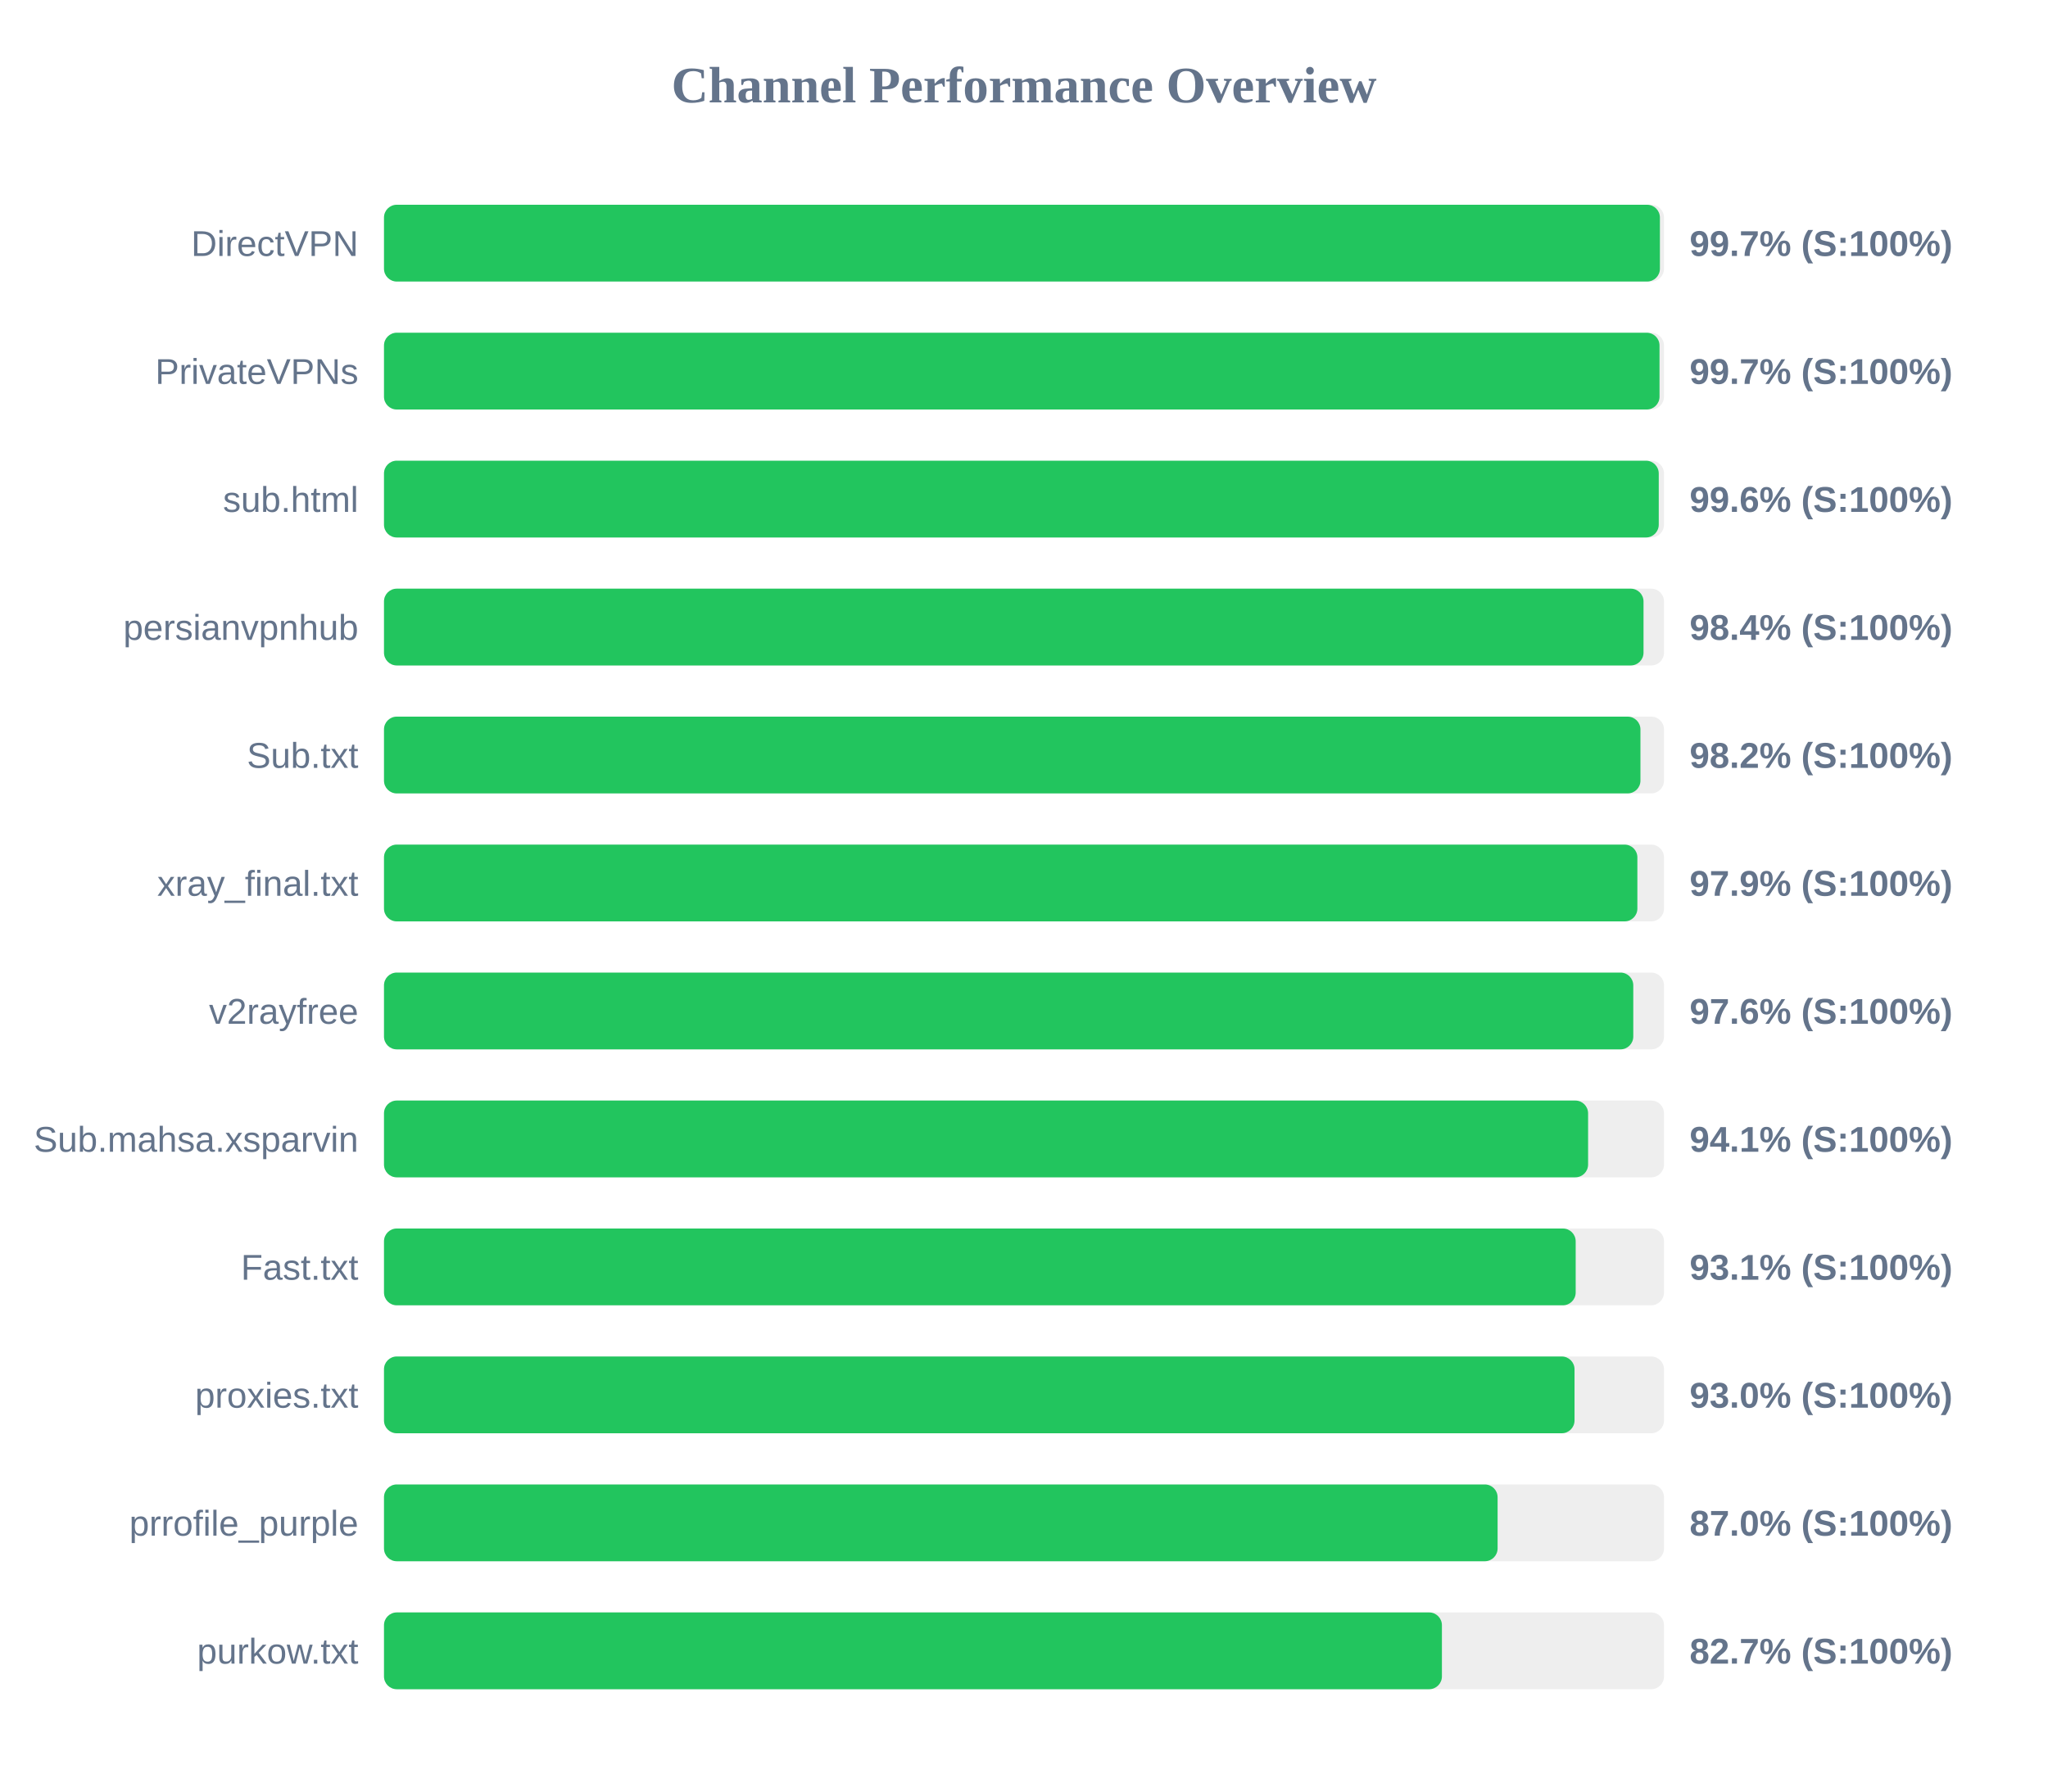
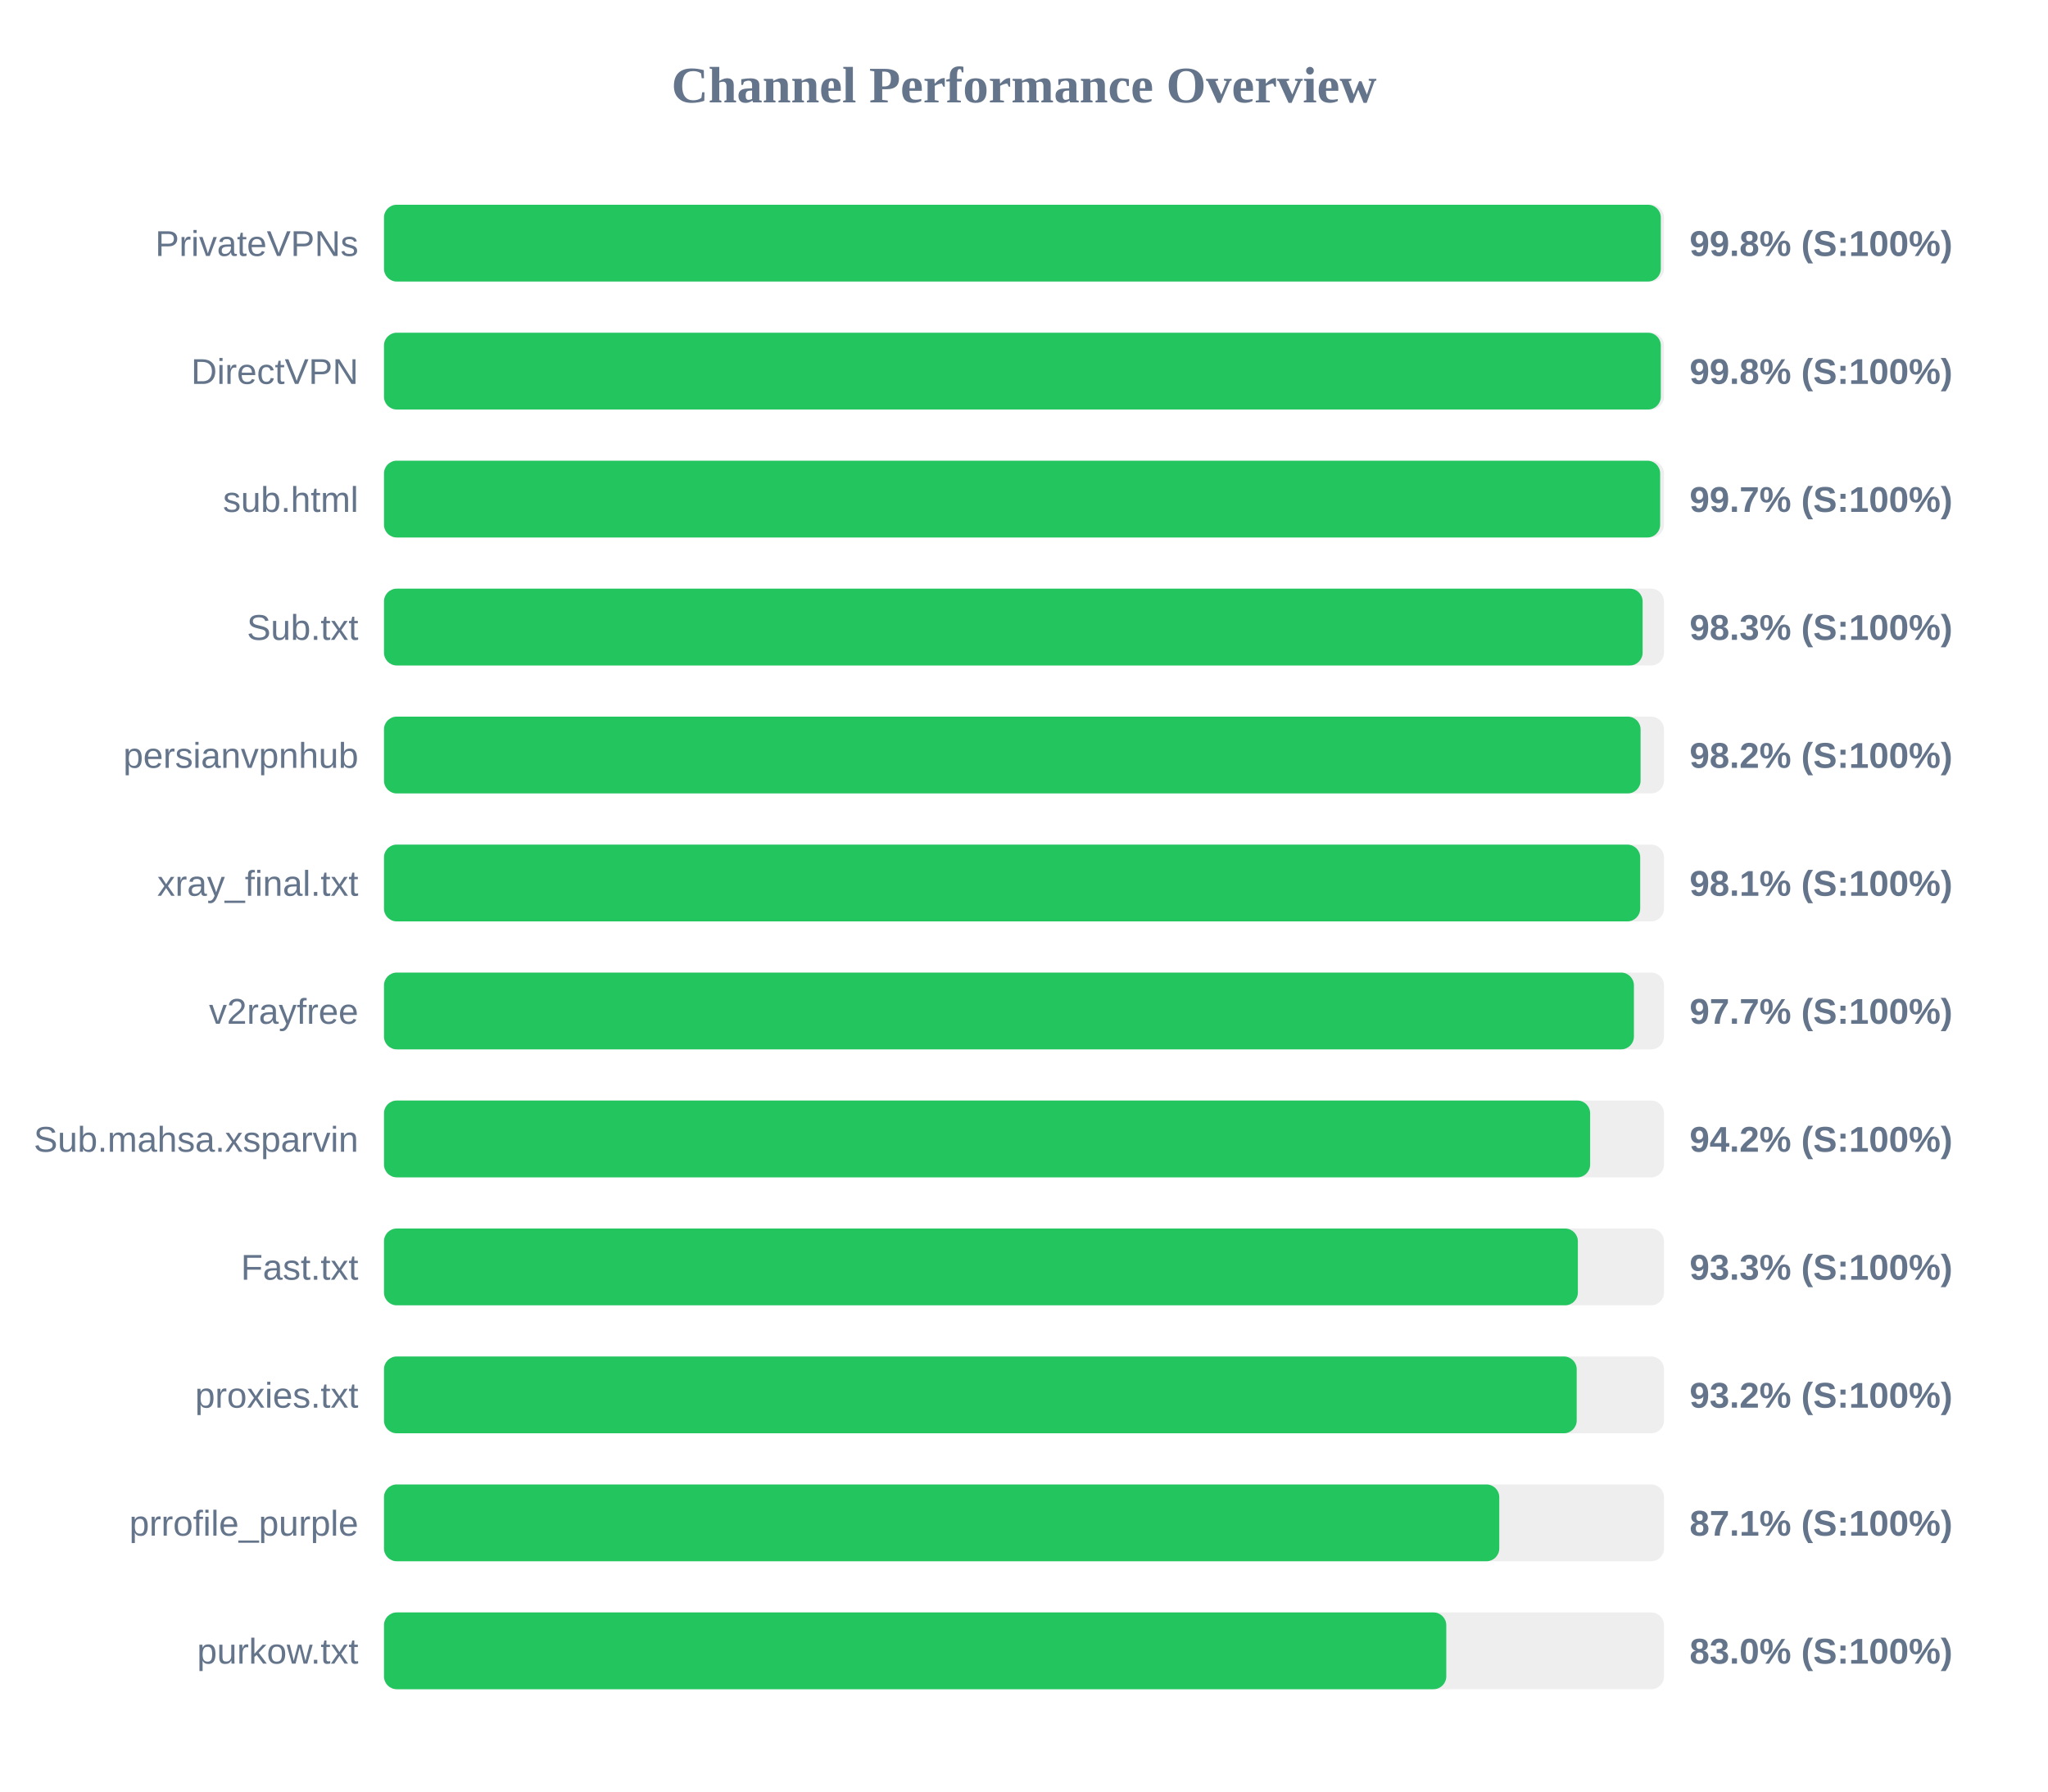
<svg xmlns="http://www.w3.org/2000/svg" width="800" height="700" version="1.1">
  <style>
        .row { font: 14px Arial; fill: #64748b; }
        .score { font: bold 14px Arial; fill: #64748b; }
    </style>
  <text x="400" y="40" text-anchor="middle" font-size="20px" font-weight="bold" fill="#64748b">Channel Performance Overview</text>
  <rect x="150" y="80" width="500" height="30" fill="#eee" rx="5" />
-   <rect x="150" y="80" width="498.4" height="30" fill="#22c55e" rx="5" />
-   <text x="140" y="100" text-anchor="end" class="row">DirectVPN</text>
-   <text x="660" y="100" text-anchor="start" class="score">99.7% (S:100%)</text>
+   <rect x="150" y="80" width="498.75" height="30" fill="#22c55e" rx="5" />
+   <text x="140" y="100" text-anchor="end" class="row">PrivateVPNs</text>
+   <text x="660" y="100" text-anchor="start" class="score">99.8% (S:100%)</text>
  <rect x="150" y="130" width="500" height="30" fill="#eee" rx="5" />
-   <rect x="150" y="130" width="498.25" height="30" fill="#22c55e" rx="5" />
-   <text x="140" y="150" text-anchor="end" class="row">PrivateVPNs</text>
-   <text x="660" y="150" text-anchor="start" class="score">99.7% (S:100%)</text>
+   <rect x="150" y="130" width="498.75" height="30" fill="#22c55e" rx="5" />
+   <text x="140" y="150" text-anchor="end" class="row">DirectVPN</text>
+   <text x="660" y="150" text-anchor="start" class="score">99.8% (S:100%)</text>
  <rect x="150" y="180" width="500" height="30" fill="#eee" rx="5" />
-   <rect x="150" y="180" width="497.95" height="30" fill="#22c55e" rx="5" />
+   <rect x="150" y="180" width="498.5" height="30" fill="#22c55e" rx="5" />
  <text x="140" y="200" text-anchor="end" class="row">sub.html</text>
-   <text x="660" y="200" text-anchor="start" class="score">99.6% (S:100%)</text>
+   <text x="660" y="200" text-anchor="start" class="score">99.7% (S:100%)</text>
  <rect x="150" y="230" width="500" height="30" fill="#eee" rx="5" />
-   <rect x="150" y="230" width="492.0" height="30" fill="#22c55e" rx="5" />
-   <text x="140" y="250" text-anchor="end" class="row">persianvpnhub</text>
-   <text x="660" y="250" text-anchor="start" class="score">98.4% (S:100%)</text>
+   <rect x="150" y="230" width="491.65" height="30" fill="#22c55e" rx="5" />
+   <text x="140" y="250" text-anchor="end" class="row">Sub.txt</text>
+   <text x="660" y="250" text-anchor="start" class="score">98.3% (S:100%)</text>
  <rect x="150" y="280" width="500" height="30" fill="#eee" rx="5" />
-   <rect x="150" y="280" width="490.8" height="30" fill="#22c55e" rx="5" />
-   <text x="140" y="300" text-anchor="end" class="row">Sub.txt</text>
+   <rect x="150" y="280" width="490.85" height="30" fill="#22c55e" rx="5" />
+   <text x="140" y="300" text-anchor="end" class="row">persianvpnhub</text>
  <text x="660" y="300" text-anchor="start" class="score">98.2% (S:100%)</text>
  <rect x="150" y="330" width="500" height="30" fill="#eee" rx="5" />
-   <rect x="150" y="330" width="489.6" height="30" fill="#22c55e" rx="5" />
+   <rect x="150" y="330" width="490.7" height="30" fill="#22c55e" rx="5" />
  <text x="140" y="350" text-anchor="end" class="row">xray_final.txt</text>
-   <text x="660" y="350" text-anchor="start" class="score">97.9% (S:100%)</text>
+   <text x="660" y="350" text-anchor="start" class="score">98.1% (S:100%)</text>
  <rect x="150" y="380" width="500" height="30" fill="#eee" rx="5" />
-   <rect x="150" y="380" width="488.0" height="30" fill="#22c55e" rx="5" />
+   <rect x="150" y="380" width="488.25" height="30" fill="#22c55e" rx="5" />
  <text x="140" y="400" text-anchor="end" class="row">v2rayfree</text>
-   <text x="660" y="400" text-anchor="start" class="score">97.6% (S:100%)</text>
+   <text x="660" y="400" text-anchor="start" class="score">97.7% (S:100%)</text>
  <rect x="150" y="430" width="500" height="30" fill="#eee" rx="5" />
-   <rect x="150" y="430" width="470.35" height="30" fill="#22c55e" rx="5" />
+   <rect x="150" y="430" width="471.15" height="30" fill="#22c55e" rx="5" />
  <text x="140" y="450" text-anchor="end" class="row">Sub.mahsa.xsparvin</text>
-   <text x="660" y="450" text-anchor="start" class="score">94.1% (S:100%)</text>
+   <text x="660" y="450" text-anchor="start" class="score">94.2% (S:100%)</text>
  <rect x="150" y="480" width="500" height="30" fill="#eee" rx="5" />
-   <rect x="150" y="480" width="465.5" height="30" fill="#22c55e" rx="5" />
+   <rect x="150" y="480" width="466.35" height="30" fill="#22c55e" rx="5" />
  <text x="140" y="500" text-anchor="end" class="row">Fast.txt</text>
-   <text x="660" y="500" text-anchor="start" class="score">93.1% (S:100%)</text>
+   <text x="660" y="500" text-anchor="start" class="score">93.3% (S:100%)</text>
  <rect x="150" y="530" width="500" height="30" fill="#eee" rx="5" />
-   <rect x="150" y="530" width="465.05" height="30" fill="#22c55e" rx="5" />
+   <rect x="150" y="530" width="465.9" height="30" fill="#22c55e" rx="5" />
  <text x="140" y="550" text-anchor="end" class="row">proxies.txt</text>
-   <text x="660" y="550" text-anchor="start" class="score">93.0% (S:100%)</text>
+   <text x="660" y="550" text-anchor="start" class="score">93.2% (S:100%)</text>
  <rect x="150" y="580" width="500" height="30" fill="#eee" rx="5" />
-   <rect x="150" y="580" width="435.0" height="30" fill="#22c55e" rx="5" />
+   <rect x="150" y="580" width="435.65" height="30" fill="#22c55e" rx="5" />
  <text x="140" y="600" text-anchor="end" class="row">prrofile_purple</text>
-   <text x="660" y="600" text-anchor="start" class="score">87.0% (S:100%)</text>
+   <text x="660" y="600" text-anchor="start" class="score">87.1% (S:100%)</text>
  <rect x="150" y="630" width="500" height="30" fill="#eee" rx="5" />
-   <rect x="150" y="630" width="413.25" height="30" fill="#22c55e" rx="5" />
+   <rect x="150" y="630" width="414.95" height="30" fill="#22c55e" rx="5" />
  <text x="140" y="650" text-anchor="end" class="row">purkow.txt</text>
-   <text x="660" y="650" text-anchor="start" class="score">82.7% (S:100%)</text>
+   <text x="660" y="650" text-anchor="start" class="score">83.0% (S:100%)</text>
</svg>
